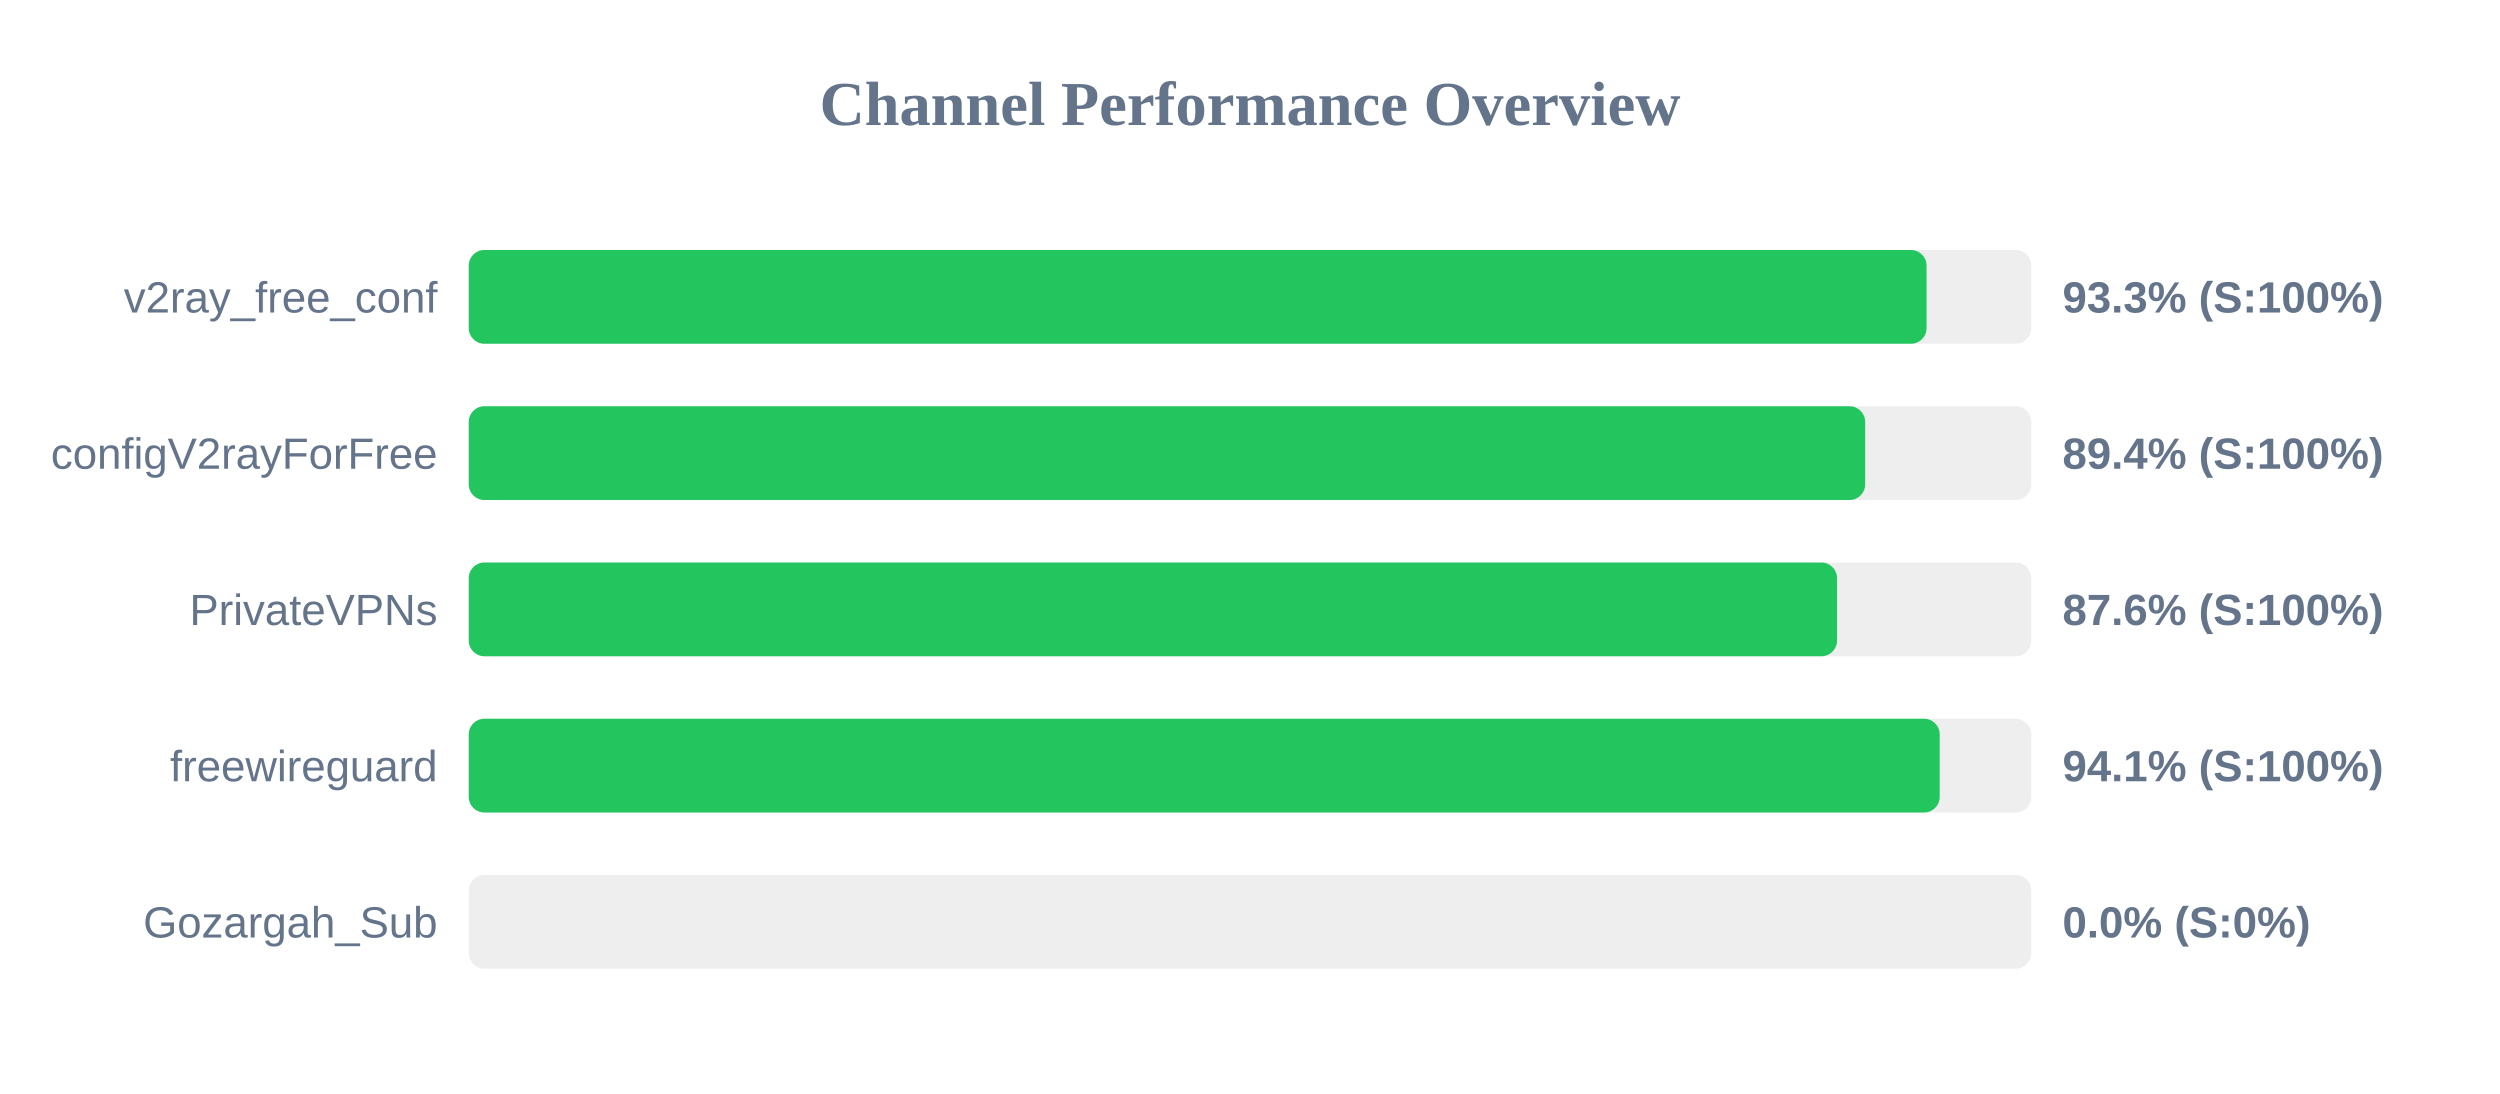
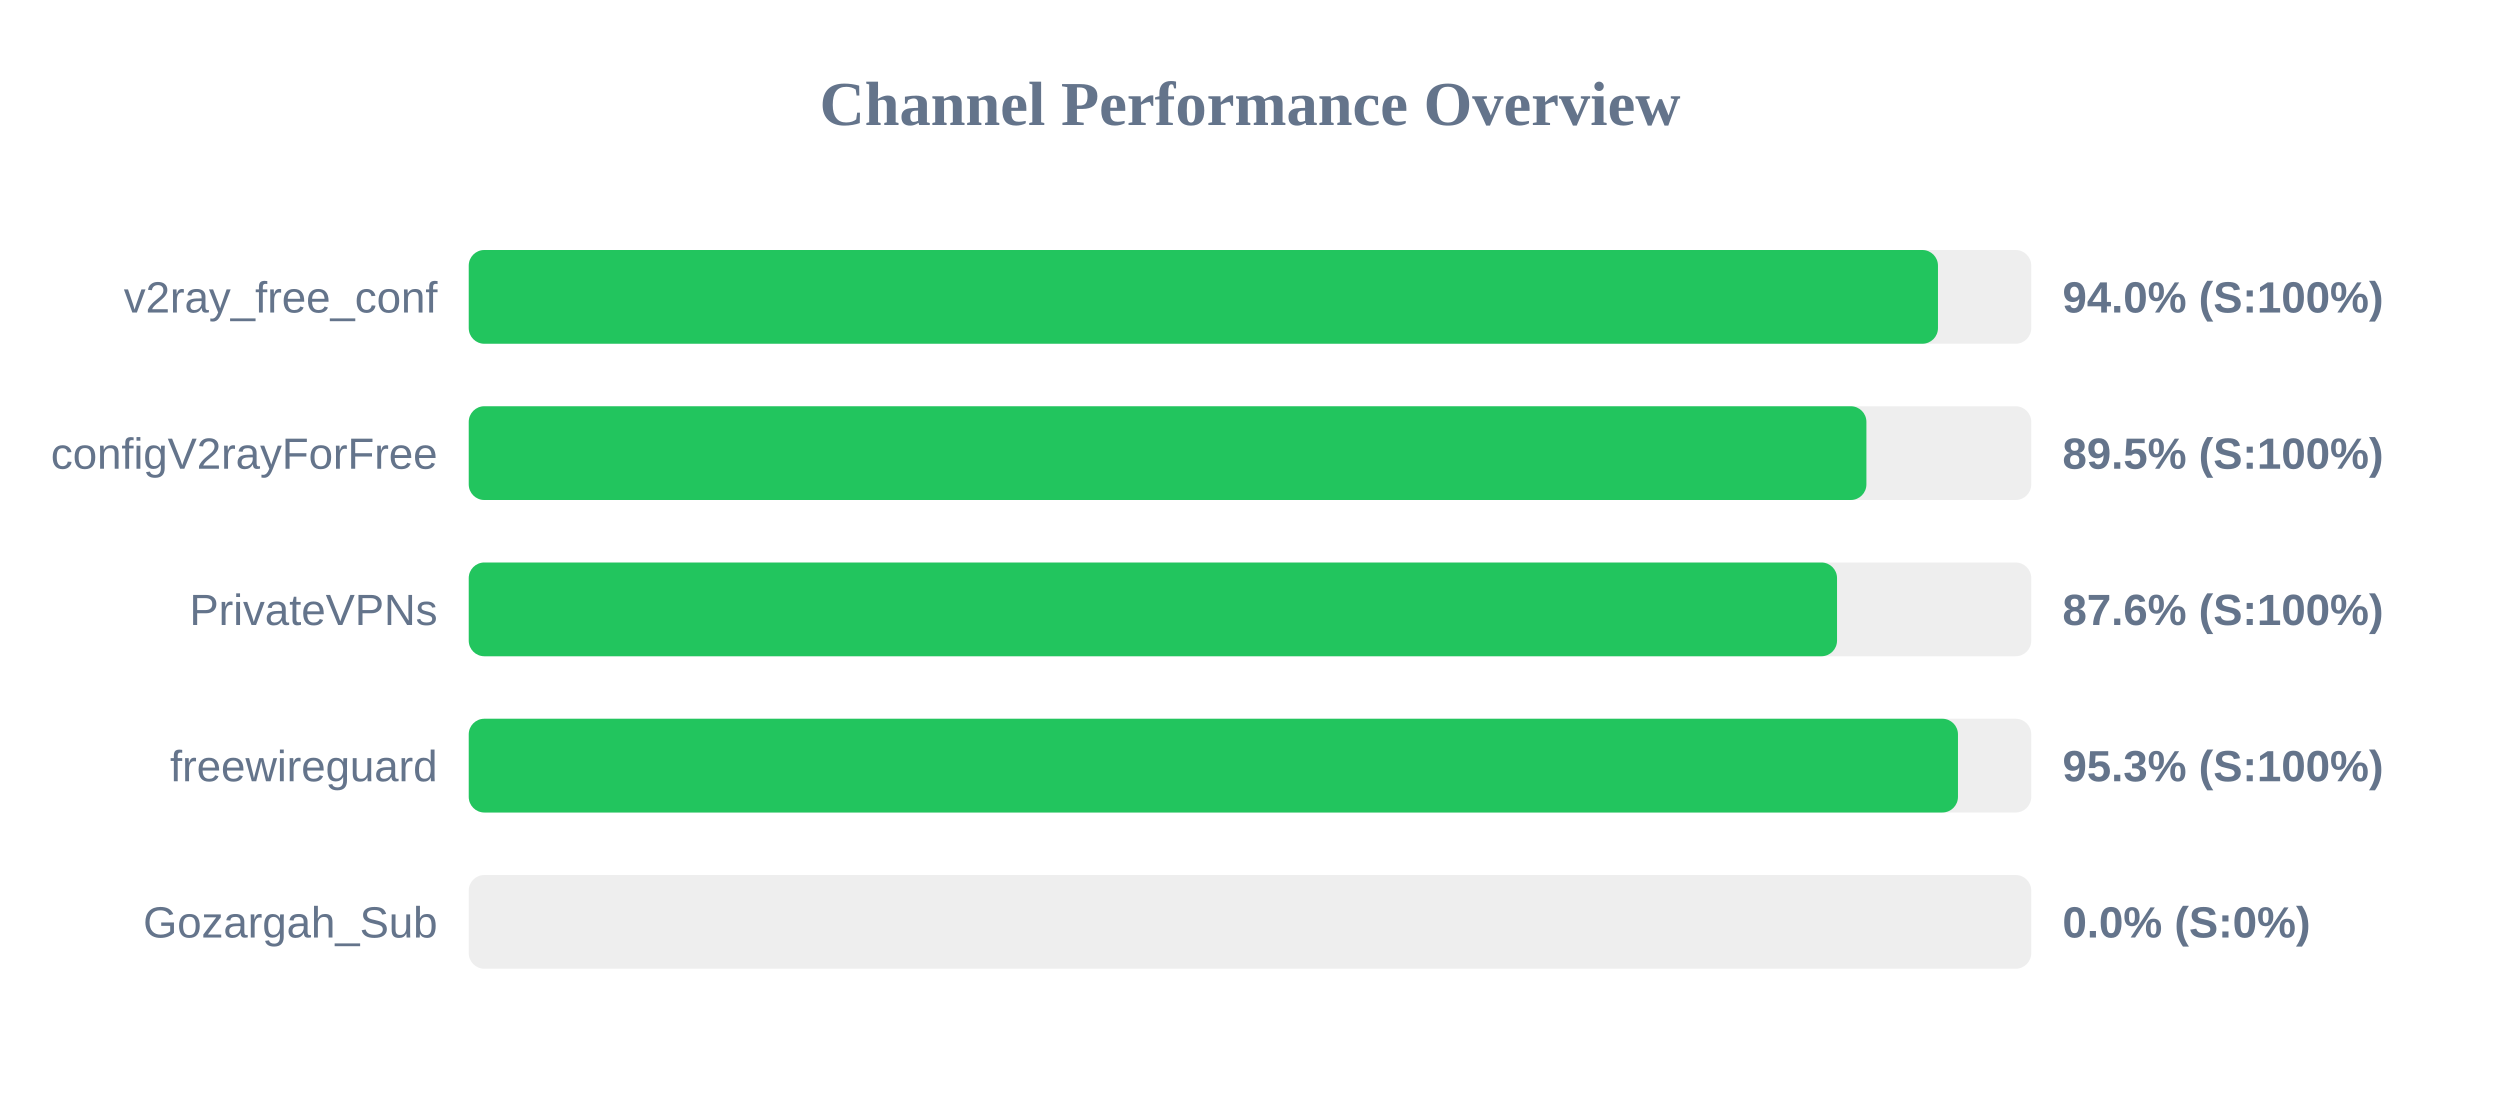
<svg xmlns="http://www.w3.org/2000/svg" width="800" height="350" version="1.1">
  <style>
        .row { font: 14px Arial; fill: #64748b; }
        .score { font: bold 14px Arial; fill: #64748b; }
    </style>
  <text x="400" y="40" text-anchor="middle" font-size="20px" font-weight="bold" fill="#64748b">Channel Performance Overview</text>
  <rect x="150" y="80" width="500" height="30" fill="#eee" rx="5" />
-   <rect x="150" y="80" width="466.5" height="30" fill="#22c55e" rx="5" />
+   <rect x="150" y="80" width="470.15" height="30" fill="#22c55e" rx="5" />
  <text x="140" y="100" text-anchor="end" class="row">v2ray_free_conf</text>
-   <text x="660" y="100" text-anchor="start" class="score">93.3% (S:100%)</text>
+   <text x="660" y="100" text-anchor="start" class="score">94.0% (S:100%)</text>
  <rect x="150" y="130" width="500" height="30" fill="#eee" rx="5" />
-   <rect x="150" y="130" width="446.85" height="30" fill="#22c55e" rx="5" />
+   <rect x="150" y="130" width="447.25" height="30" fill="#22c55e" rx="5" />
  <text x="140" y="150" text-anchor="end" class="row">configV2rayForFree</text>
-   <text x="660" y="150" text-anchor="start" class="score">89.4% (S:100%)</text>
+   <text x="660" y="150" text-anchor="start" class="score">89.5% (S:100%)</text>
  <rect x="150" y="180" width="500" height="30" fill="#eee" rx="5" />
  <rect x="150" y="180" width="437.85" height="30" fill="#22c55e" rx="5" />
  <text x="140" y="200" text-anchor="end" class="row">PrivateVPNs</text>
  <text x="660" y="200" text-anchor="start" class="score">87.6% (S:100%)</text>
  <rect x="150" y="230" width="500" height="30" fill="#eee" rx="5" />
-   <rect x="150" y="230" width="470.7" height="30" fill="#22c55e" rx="5" />
+   <rect x="150" y="230" width="476.55" height="30" fill="#22c55e" rx="5" />
  <text x="140" y="250" text-anchor="end" class="row">freewireguard</text>
-   <text x="660" y="250" text-anchor="start" class="score">94.1% (S:100%)</text>
+   <text x="660" y="250" text-anchor="start" class="score">95.3% (S:100%)</text>
  <rect x="150" y="280" width="500" height="30" fill="#eee" rx="5" />
  <rect x="150" y="280" width="0.0" height="30" fill="#ef4444" rx="5" />
  <text x="140" y="300" text-anchor="end" class="row">Gozargah_Sub</text>
  <text x="660" y="300" text-anchor="start" class="score">0.0% (S:0%)</text>
</svg>
